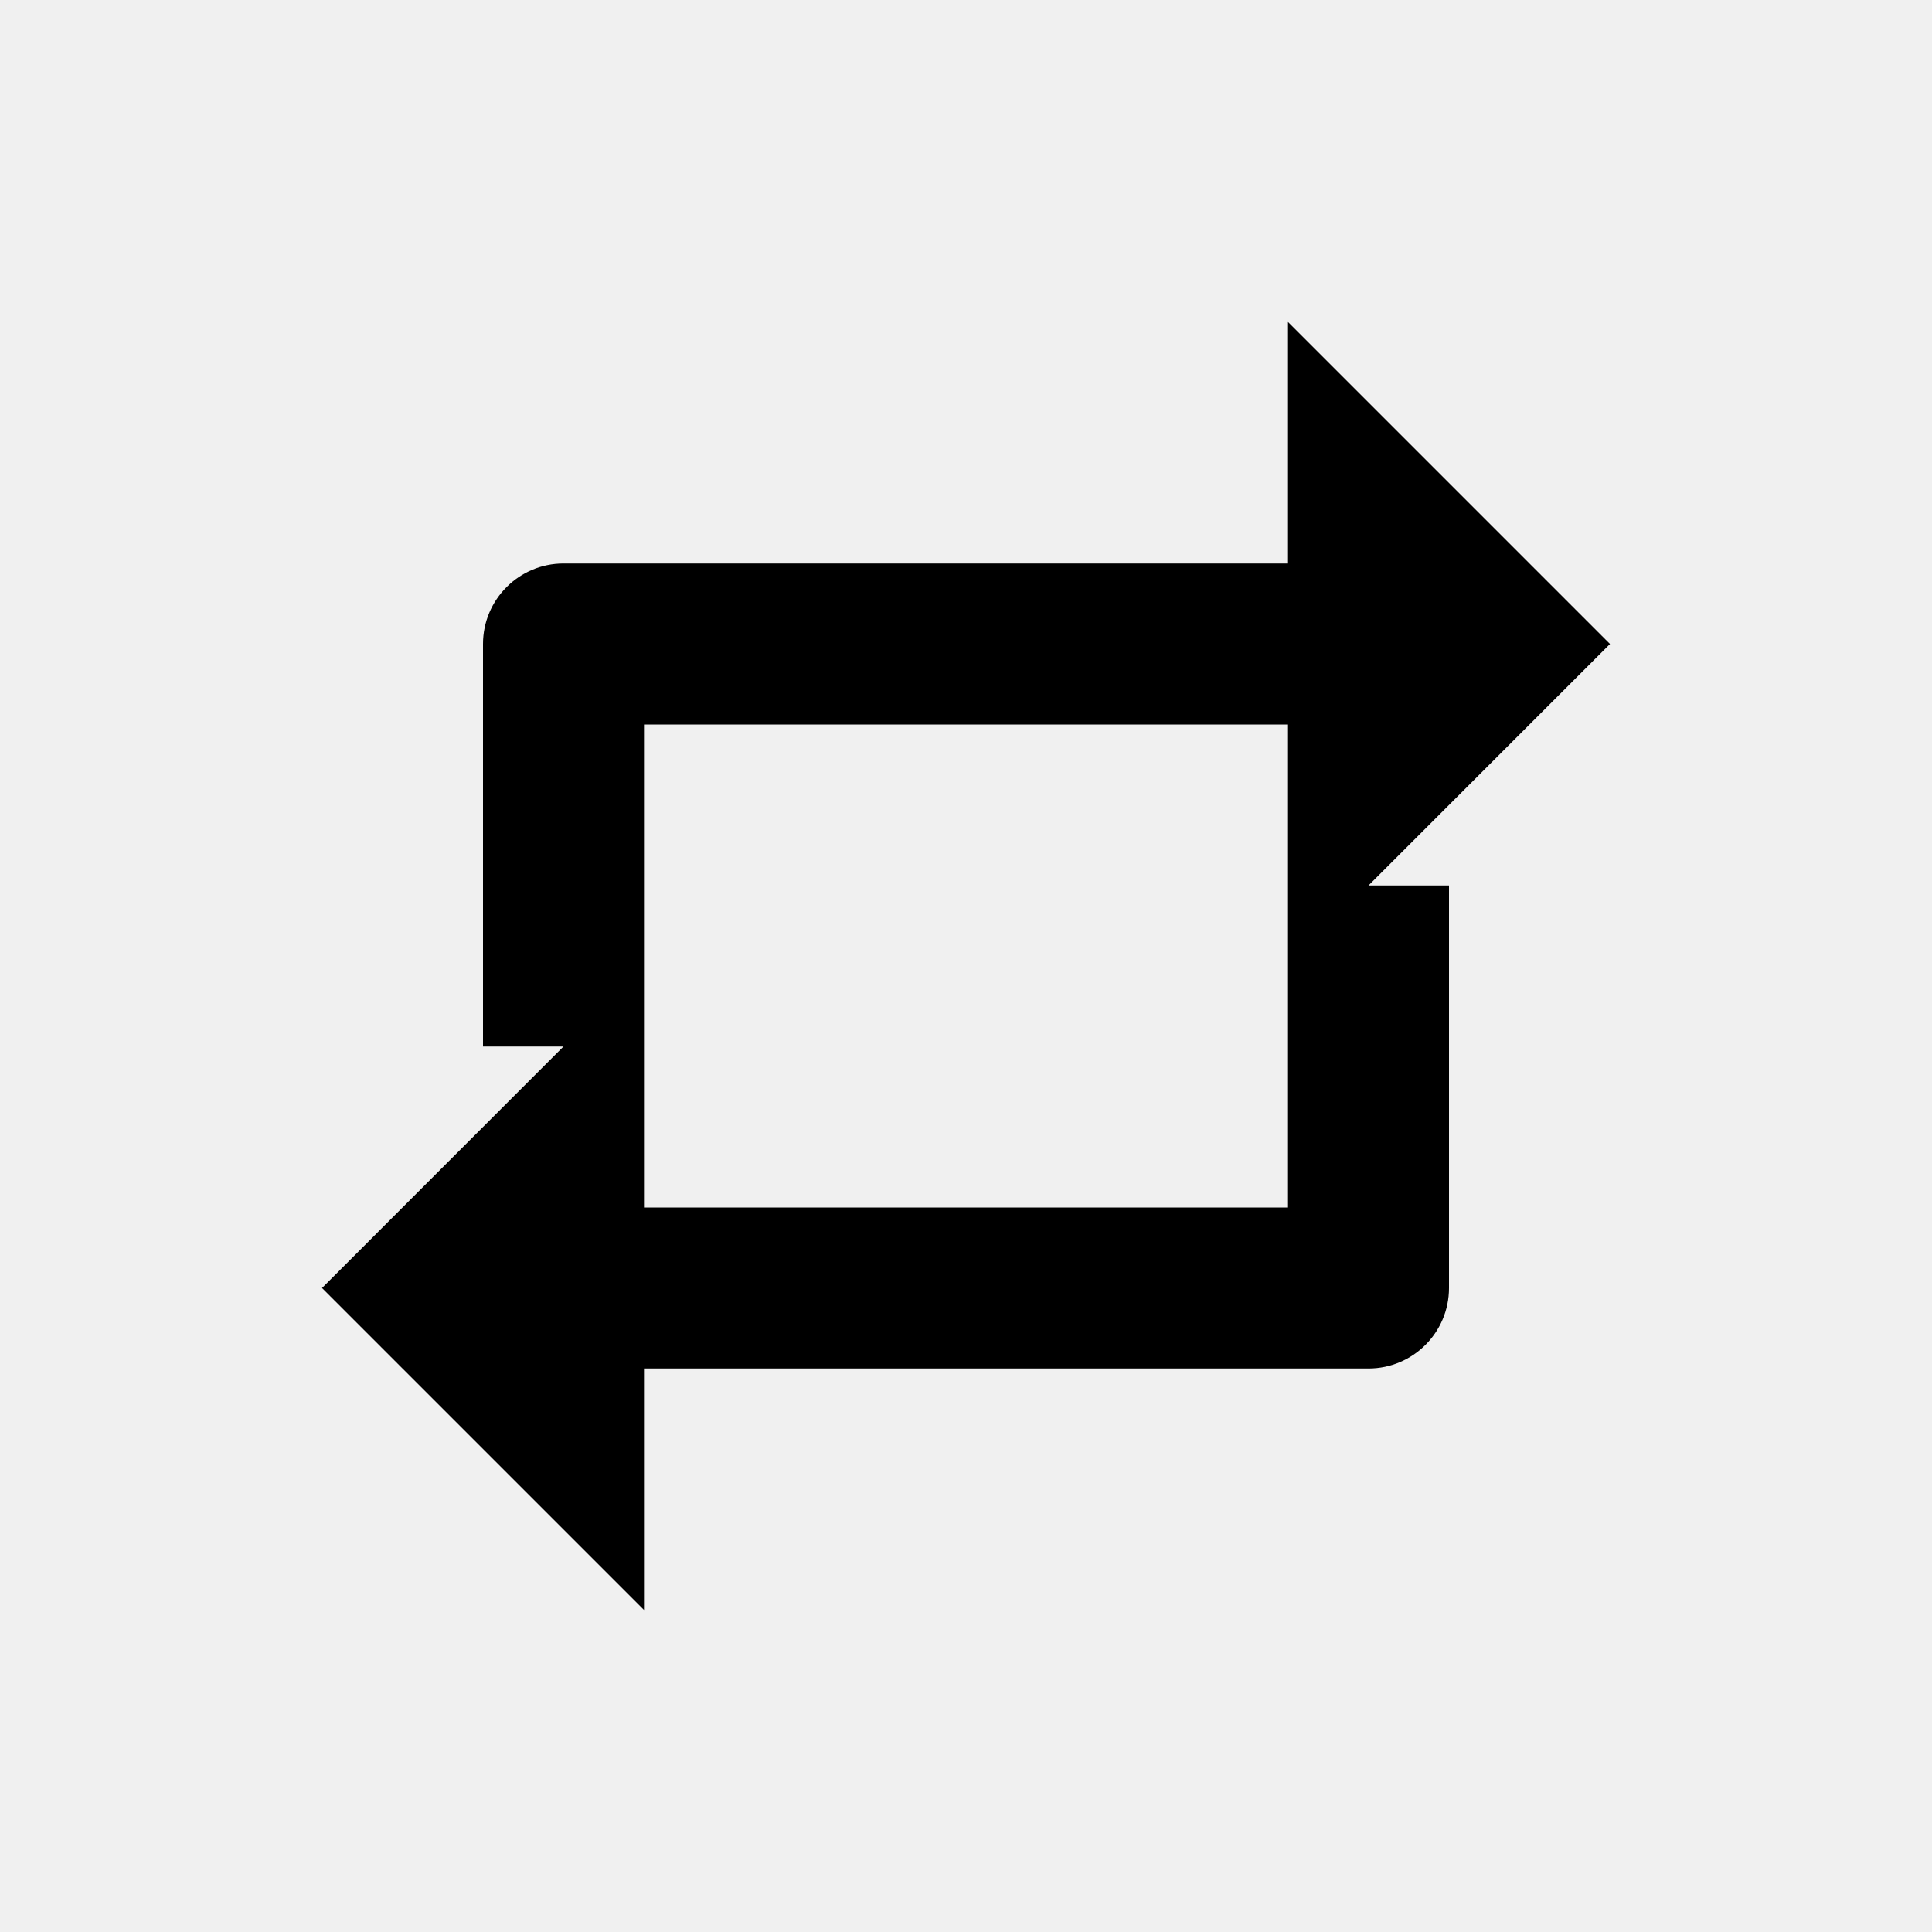
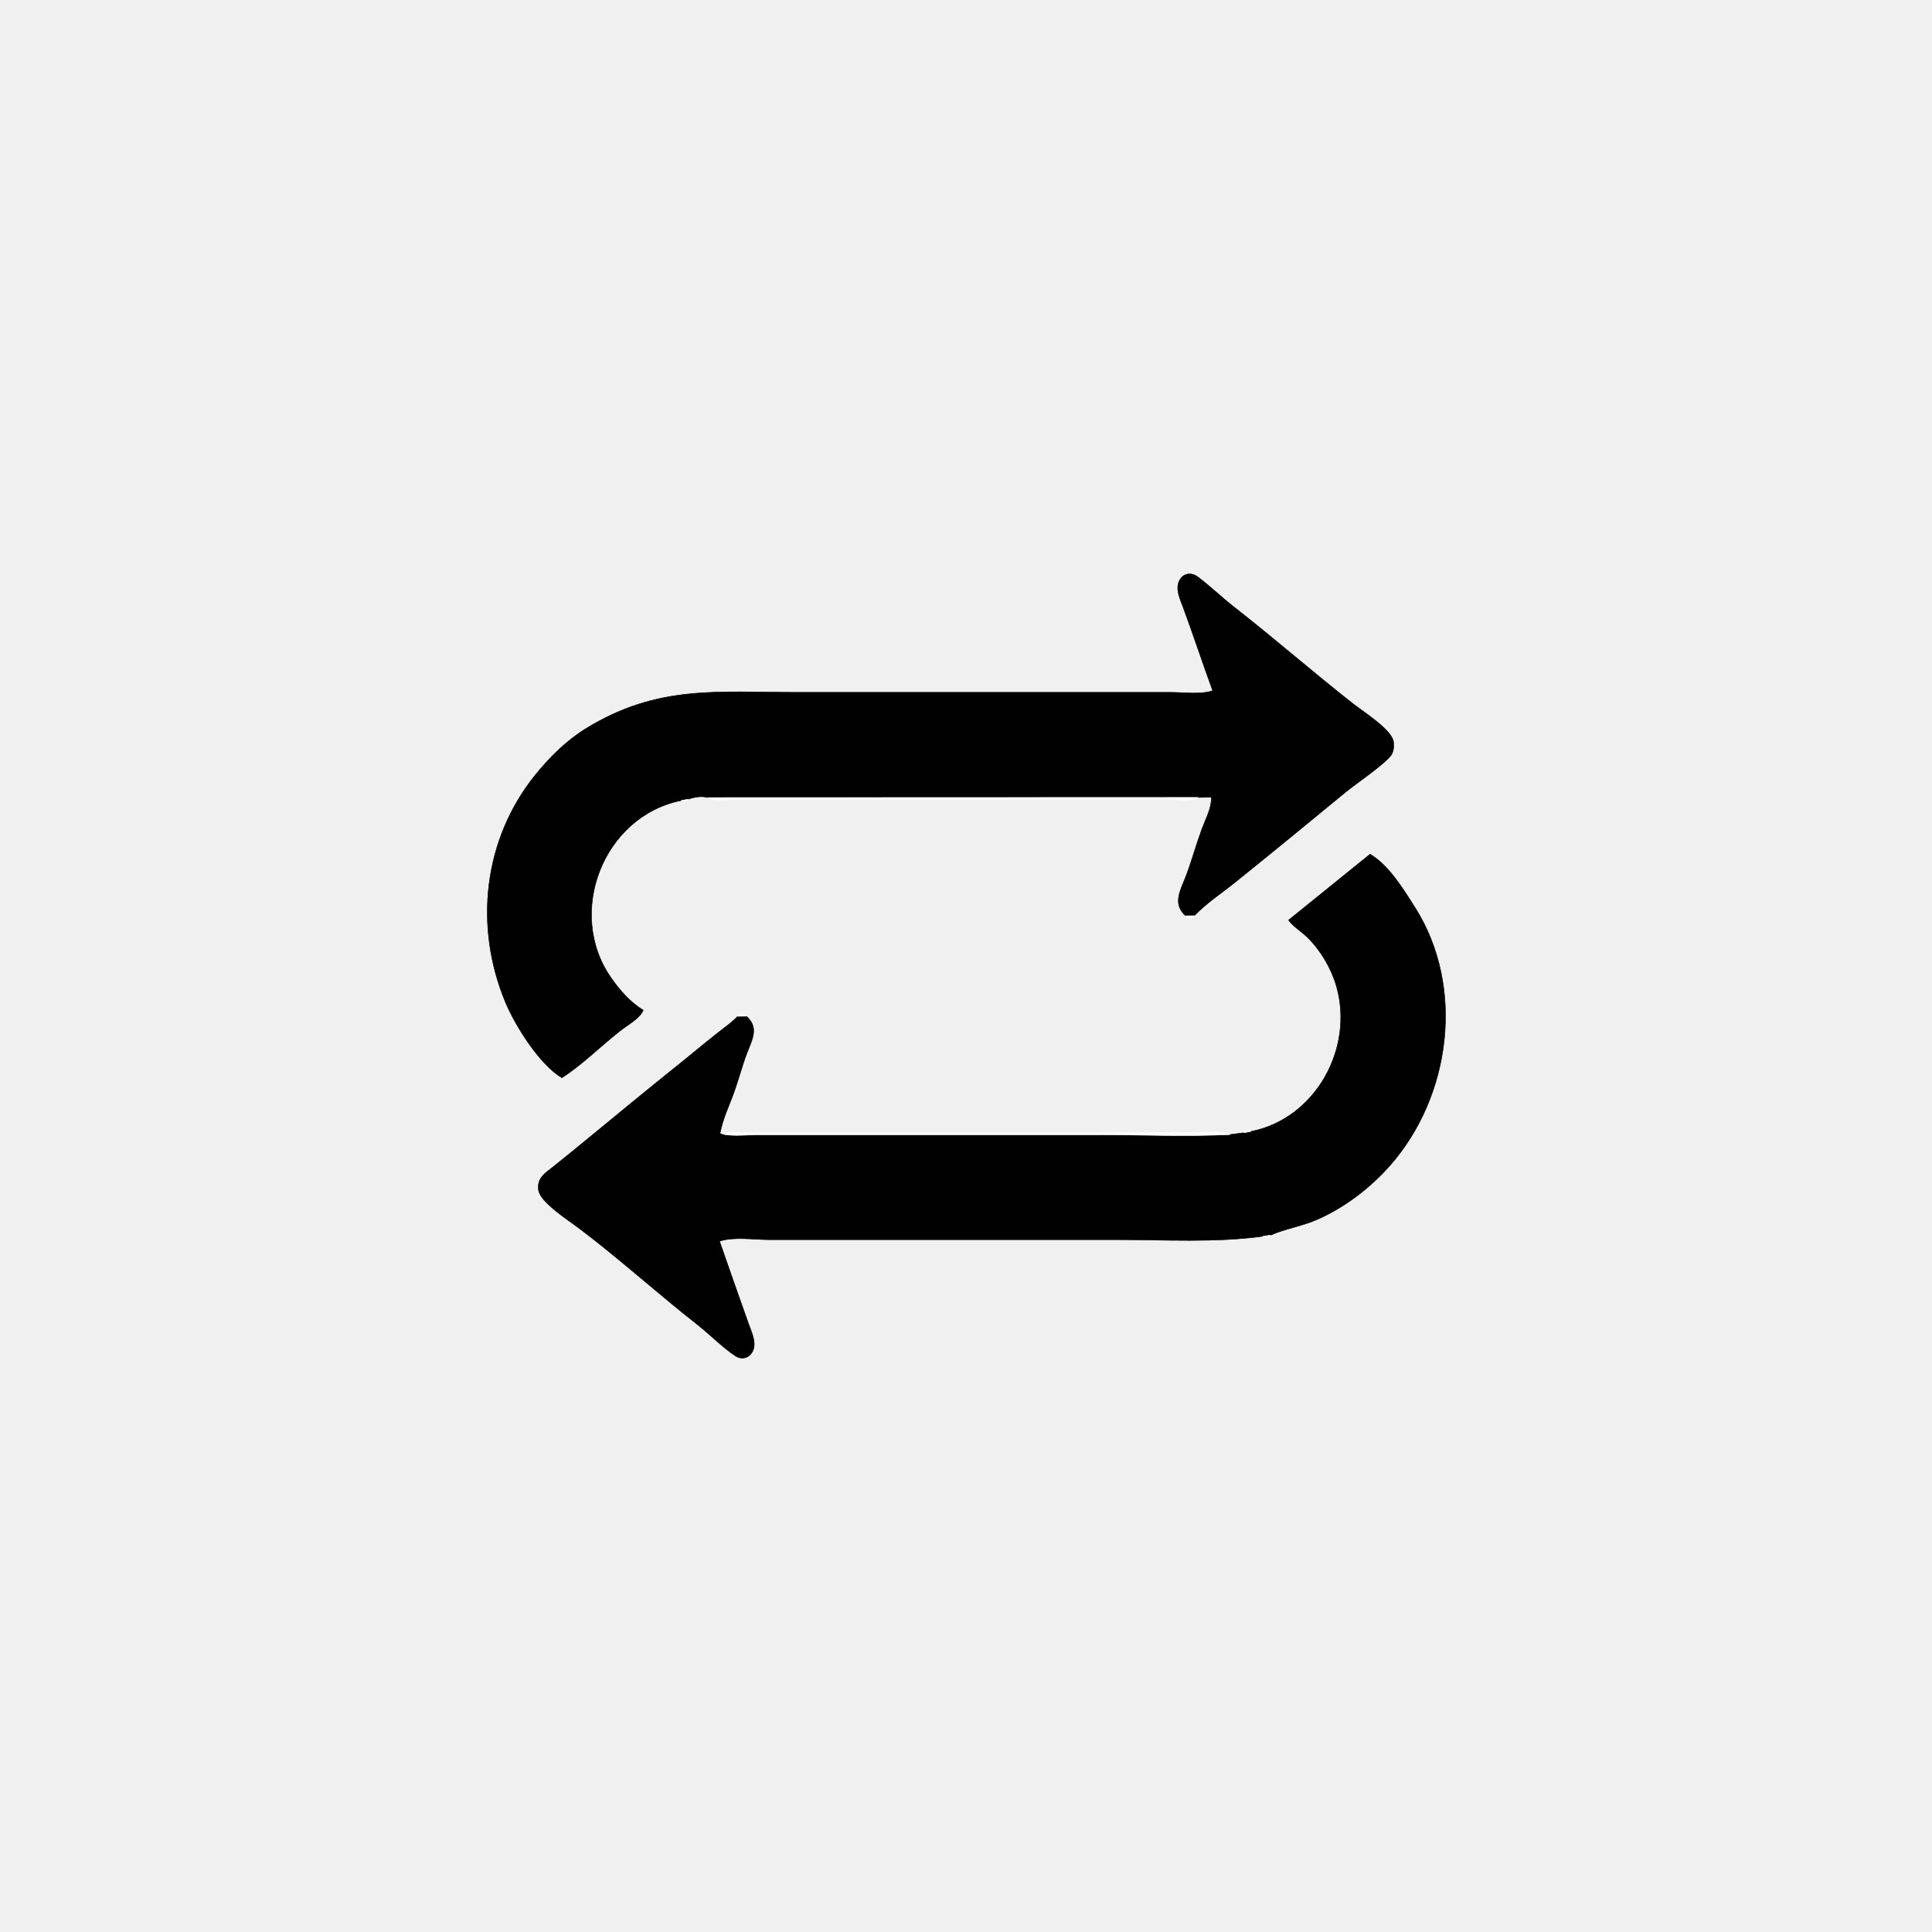
- <svg xmlns="http://www.w3.org/2000/svg" viewBox="0 0 24 24">
-   <path d="M7 7h9V4l4 4-4 4V9H8v4H6V8a1 1 0 0 1 1-1zm10 10H8v3l-4-4 4-4v3h8v-4h2v5a1 1 0 0 1-1 1z" />
+ <svg xmlns="http://www.w3.org/2000/svg" viewBox="0 0 980 980" width="980" height="980">
+   <path d="M605.82 464.5C604.35 464.52 602.89 464.54 601.42 464.56C594.39 458.22 598.99 451.36 601.77 443.88C604.66 436.16 606.83 428.15 609.7 420.39C611.51 415.5 614.76 409.6 614.4 404.4C612.16 404.43 609.93 404.47 607.69 404.5C524.75 404.53 441.82 404.55 358.89 404.58C356.06 403.56 351.76 404.42 349.04 405.41C347.89 405.63 346.74 405.84 345.59 406.05C305.98 413.98 286.94 463.05 309.97 495.99C314.23 502.09 319.82 508.58 326.3 512.37C324.57 516.61 318.34 519.93 314.72 522.77C304.79 530.54 295.63 539.86 285.05 546.69C273.87 540.26 261.32 520.25 256.39 508.41C240.34 469.86 245.16 425.63 271.65 392.95C278.89 384.01 287.51 375.48 297.38 369.45C333.56 347.33 363.41 351.18 404.08 351.18C452.71 351.18 501.34 351.18 549.96 351.18C564.58 351.18 579.2 351.18 593.82 351.18C600.55 351.18 608.81 352.4 615.13 350.38C610.05 336.44 605.41 322.37 600.29 308.45C598.53 303.68 595.28 297.32 599.4 292.86C601.6 290.49 604.97 290.67 607.43 292.5C613.82 297.28 619.67 302.98 625.97 307.9C646.53 323.95 666.19 341.19 686.7 357.25C691.69 361.16 706.15 370.26 706.86 376.36C707.1 378.44 706.96 381.28 705.66 383.05C702.17 387.83 687.86 397.44 682.48 401.87C663.83 417.24 645.11 432.6 626.28 447.73C619.48 453.19 611.84 458.19 605.82 464.5ZM644.38 626.58C643.16 626.75 641.94 626.92 640.72 627.08C616.26 630.44 590.82 628.82 566.07 628.82C524.61 628.82 483.14 628.82 441.67 628.82C424.37 628.82 407.07 628.82 389.76 628.82C382.13 628.82 372.09 627.2 364.99 629.62C369.89 643.61 374.72 657.58 379.72 671.53C381.43 676.31 384.71 682.74 380.59 687.14C378.57 689.3 375.48 689.4 373.09 687.83C366.57 683.56 360.25 677 354.01 672.11C333.5 656.03 314.08 638.35 293.32 622.72C288.27 618.93 273.9 609.74 273.15 603.63C272.38 597.36 276.43 595.2 280.74 591.74C286.34 587.25 291.96 582.7 297.51 578.13C312.76 565.59 327.97 553.02 343.39 540.68C350.33 535.13 357.13 529.37 364.12 523.88C367.56 521.17 371.19 518.71 374.19 515.5C375.65 515.48 377.11 515.46 378.58 515.44C385.09 521.26 381.64 527.09 378.94 534.08C376.54 540.28 374.89 546.77 372.69 553.05C370.21 560.11 366.71 567.21 365.32 574.58C367.91 576.73 379.39 575.62 383.5 575.62C399.61 575.62 415.72 575.62 431.83 575.62C473.89 575.62 515.95 575.62 558.02 575.62C579.88 575.62 601.97 576.54 623.8 575.52C626.19 575.21 628.59 574.89 630.98 574.58C632.13 574.37 633.27 574.16 634.42 573.95C667.24 567.56 686.96 531.74 677.9 500.29C675.29 491.23 669.99 482.2 663.27 475.56C660.23 472.56 656.04 470.1 653.6 466.73C667.38 455.58 681.17 444.44 694.95 433.29C704.37 438.66 712.08 451.35 717.81 460.4C743.25 500.59 735.95 556.06 705.19 591.06C695.16 602.47 682.14 612.45 668.21 618.57C660.5 621.96 651.94 623.24 644.38 626.58Z" fill="#010101" fill-rule="evenodd" stroke="#010101" stroke-width="0.25" stroke-linejoin="round" />
+   <path d="M358.89 404.58C441.82 404.55 524.75 404.53 607.69 404.5C604.18 406.79 596.43 405.42 592.03 405.42C578.3 405.42 564.58 405.42 550.86 405.42C504.32 405.42 457.78 405.42 411.24 405.42C398.71 405.42 386.18 405.42 373.65 405.42C369.4 405.42 362.38 406.66 358.89 404.58ZM349.04 405.41C348.89 405.72 348.74 406.02 348.59 406.32C347.59 406.23 346.59 406.14 345.59 406.05C346.74 405.84 347.89 405.63 349.04 405.41ZM601.42 464.56C602.89 464.54 604.35 464.52 605.82 464.5C605.69 464.79 605.57 465.09 605.45 465.39C604.26 465.39 603.07 465.39 601.87 465.39C601.72 465.11 601.57 464.83 601.42 464.56ZM378.58 515.44C377.11 515.46 375.65 515.48 374.19 515.5C374.31 515.21 374.43 514.91 374.55 514.61C375.74 514.61 376.93 514.61 378.13 514.61C378.28 514.89 378.43 515.17 378.58 515.44ZM634.42 573.95C633.27 574.16 632.13 574.37 630.98 574.58C631.12 574.28 631.26 573.98 631.41 573.68C632.41 573.77 633.42 573.86 634.42 573.95ZM365.32 574.58C428.36 574.58 491.4 574.58 554.44 574.58C571.14 574.58 587.85 574.58 604.56 574.58C609.11 574.58 620.54 573.34 623.8 575.52C601.97 576.54 579.88 575.62 558.02 575.62C515.95 575.62 473.89 575.62 431.83 575.62C415.72 575.62 399.61 575.62 383.5 575.62C379.39 575.62 367.91 576.73 365.32 574.58ZM644.38 626.58C644.23 626.84 644.09 627.11 643.94 627.38C642.86 627.28 641.79 627.18 640.72 627.08C641.94 626.92 643.16 626.75 644.38 626.58Z" fill="#ffffff" fill-rule="evenodd" stroke="#ffffff" stroke-width="0.25" stroke-linejoin="round" />
</svg>
